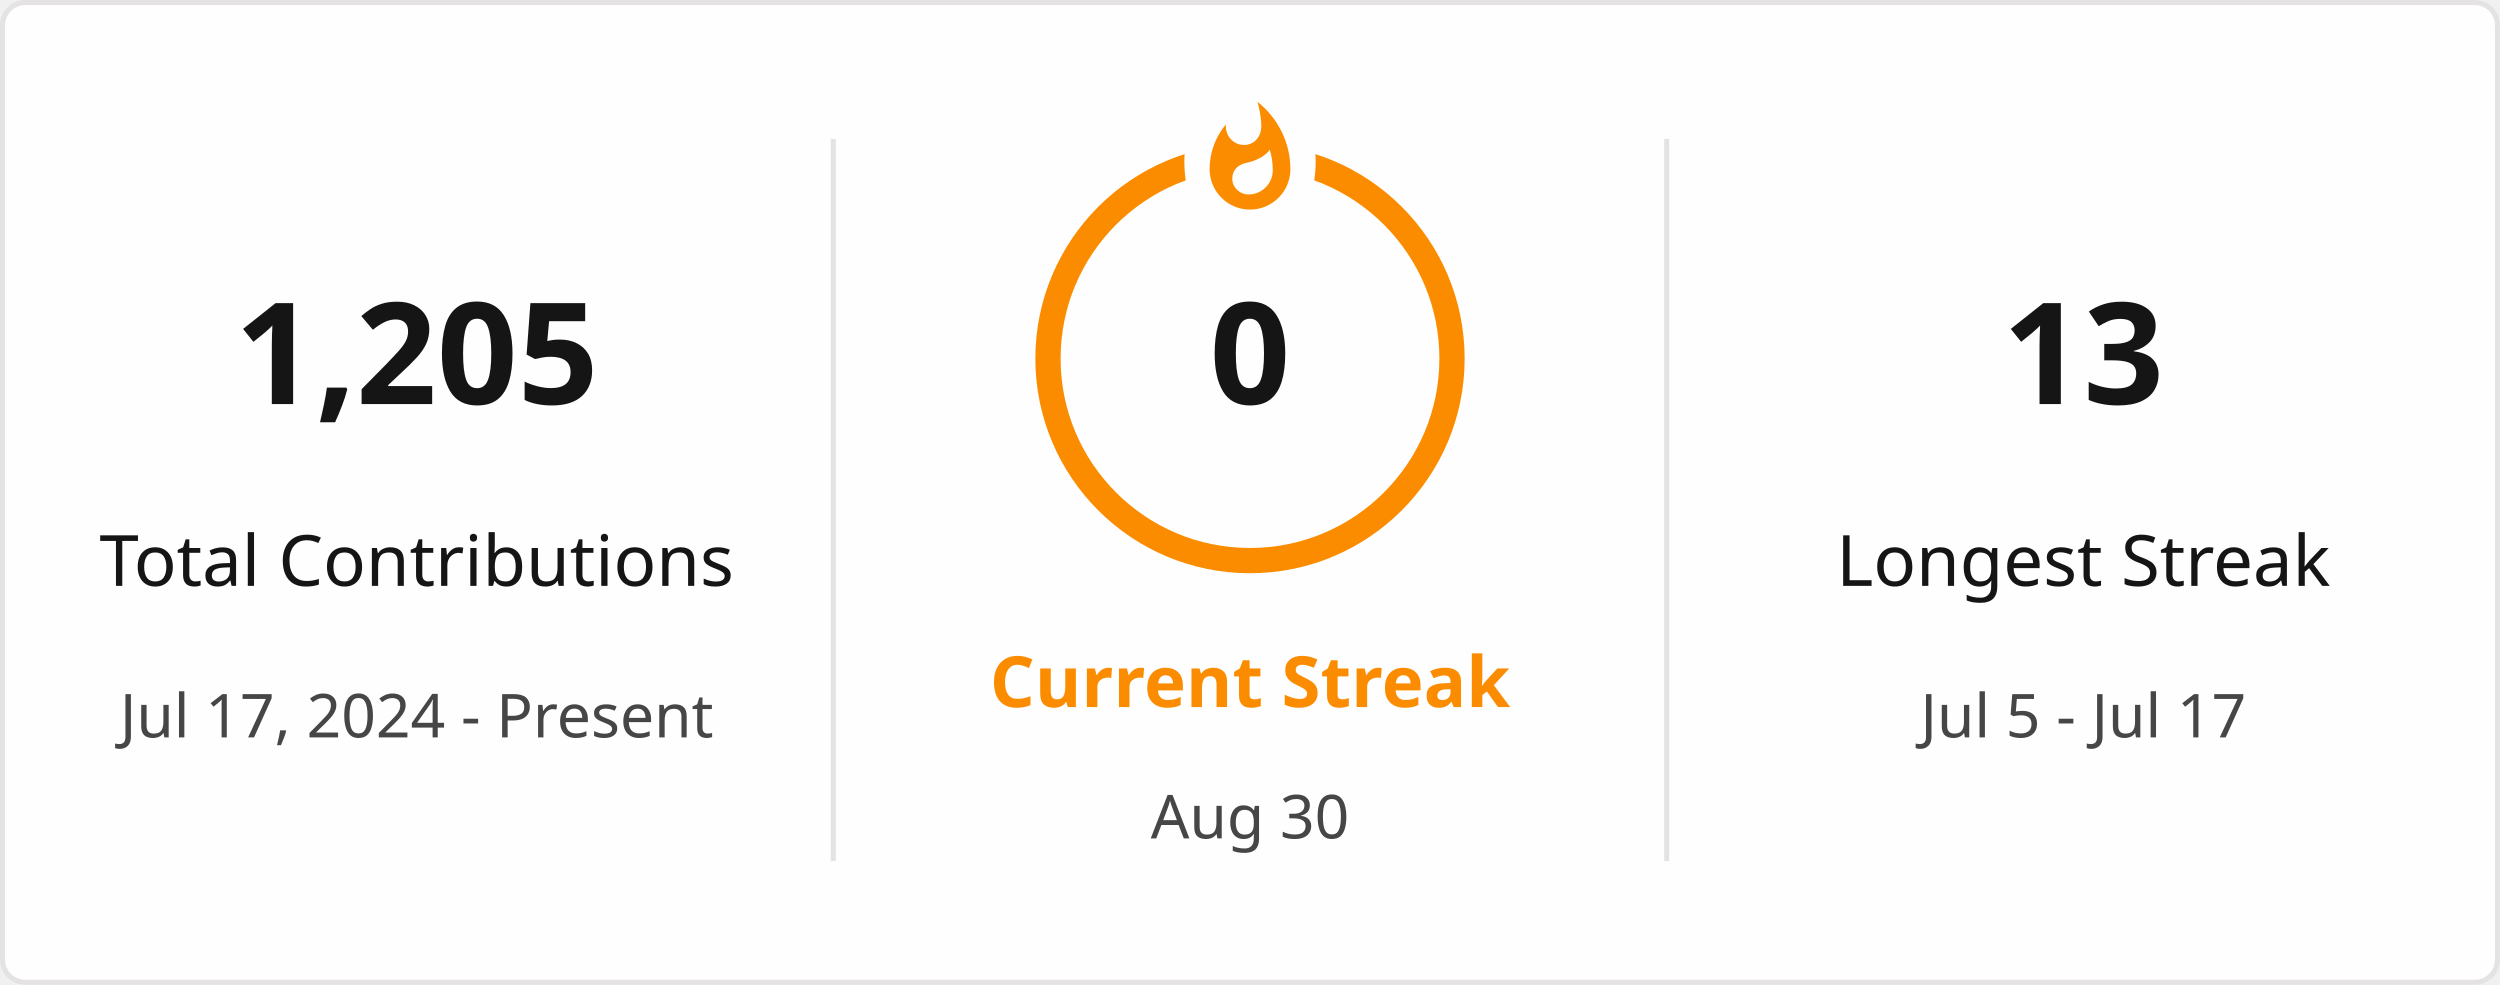
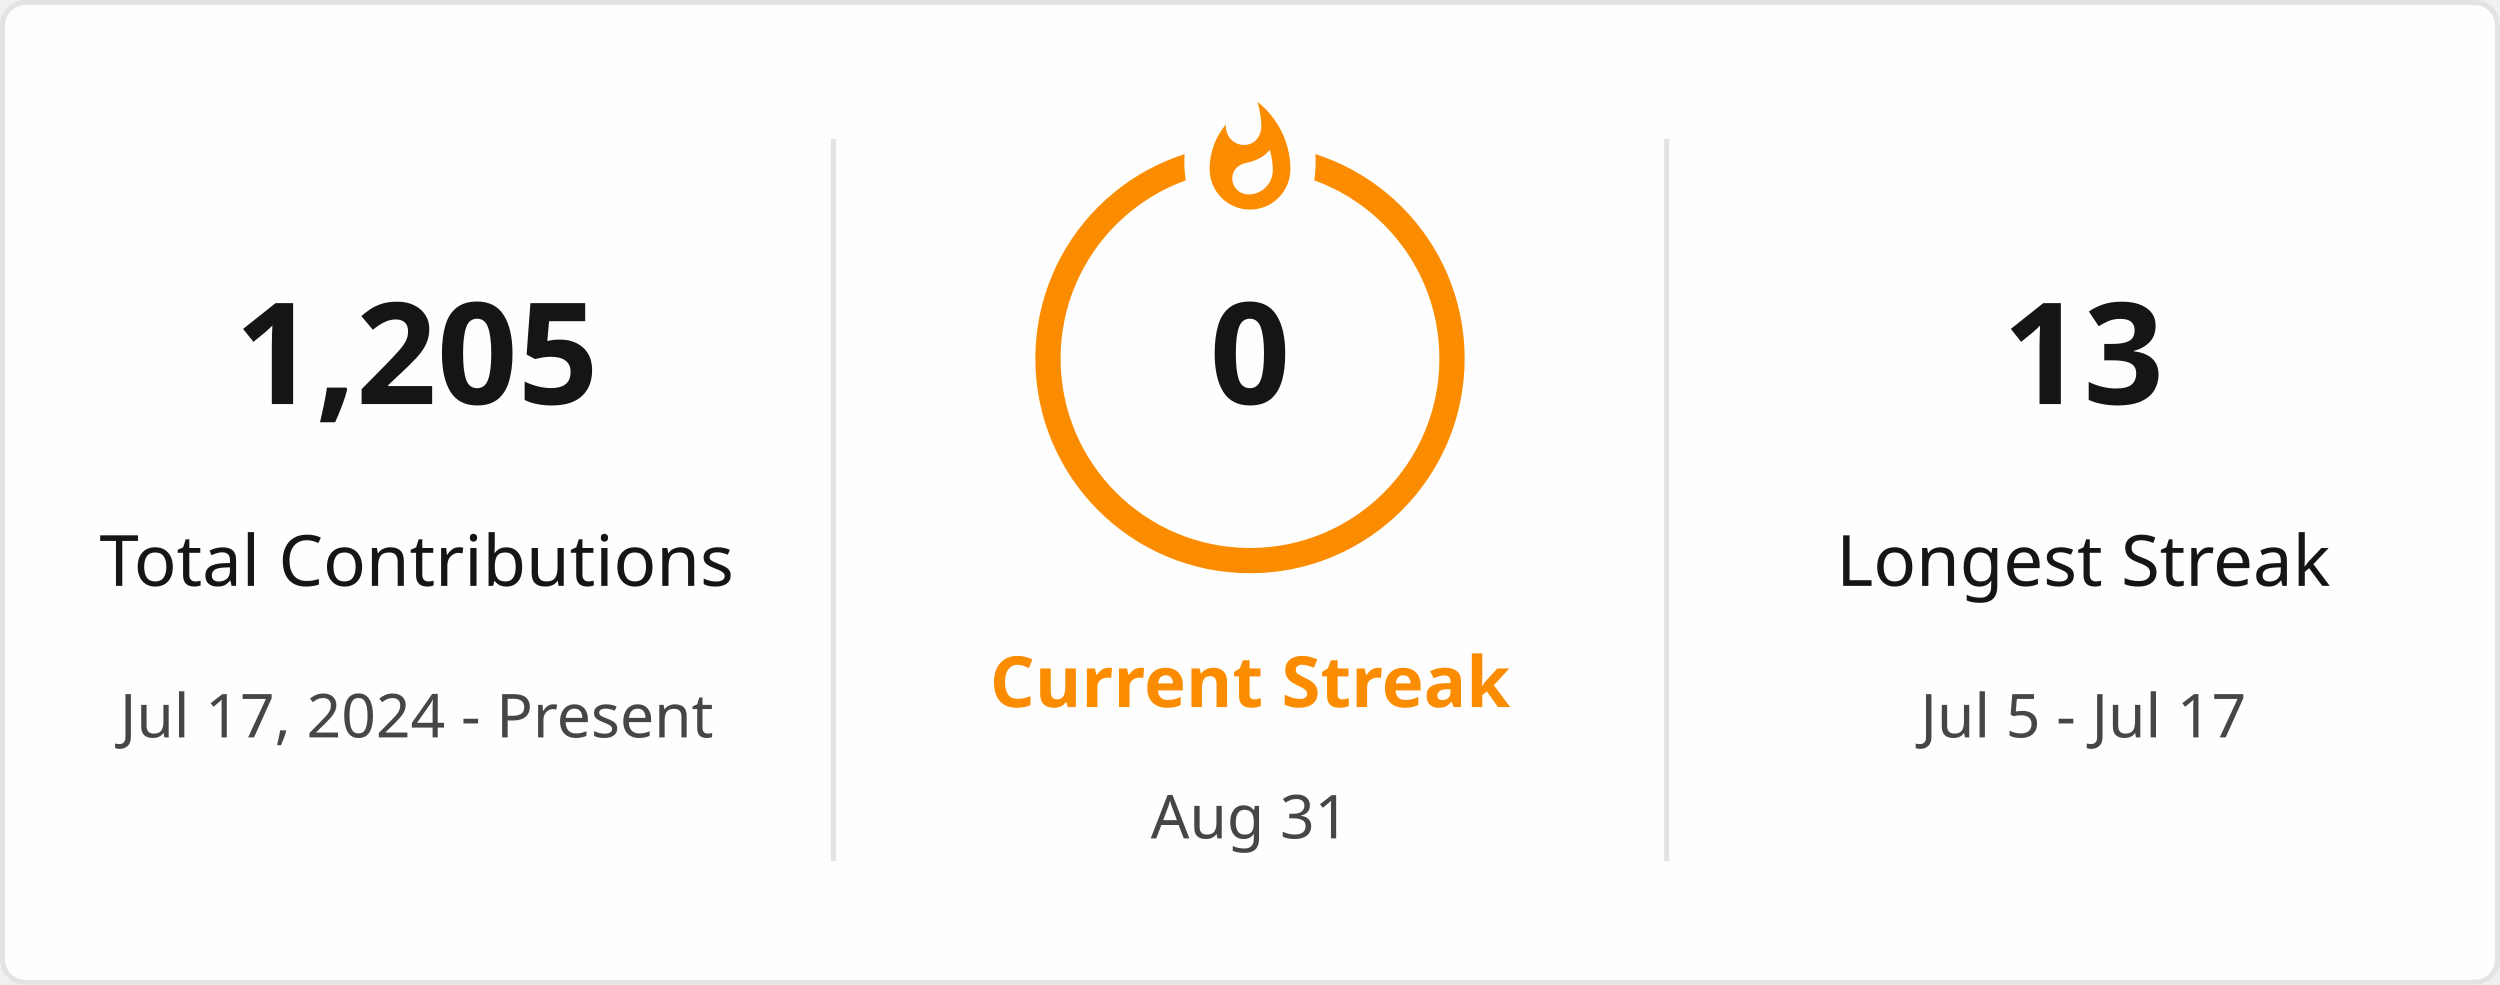
<svg xmlns="http://www.w3.org/2000/svg" style="isolation: isolate" viewBox="0 0 495 195" width="495px" height="195px" direction="ltr">
  <defs>
    <clipPath id="outer_rectangle">
      <rect width="495" height="195" rx="4.5" />
    </clipPath>
    <mask id="mask_out_ring_behind_fire">
      <rect width="495" height="195" fill="white" />
      <ellipse id="mask-ellipse" cx="247.5" cy="32" rx="13" ry="18" fill="black" />
    </mask>
  </defs>
  <g clip-path="url(#outer_rectangle)">
    <g style="isolation: isolate">
      <rect stroke="#E4E2E2" fill="#FFFEFE" rx="4.5" x="0.5" y="0.5" width="494" height="194" />
    </g>
    <g style="isolation: isolate">
      <line x1="165" y1="28" x2="165" y2="170" vector-effect="non-scaling-stroke" stroke-width="1" stroke="#E4E2E2" stroke-linejoin="miter" stroke-linecap="square" stroke-miterlimit="3" />
      <line x1="330" y1="28" x2="330" y2="170" vector-effect="non-scaling-stroke" stroke-width="1" stroke="#E4E2E2" stroke-linejoin="miter" stroke-linecap="square" stroke-miterlimit="3" />
    </g>
    <g style="isolation: isolate">
      <g transform="translate(82.5, 48)">
        <text x="0" y="32" stroke-width="0" text-anchor="middle" fill="#151515" stroke="none" font-family="&quot;Segoe UI&quot;, Ubuntu, sans-serif" font-weight="700" font-size="28px" font-style="normal" style="opacity: 1; opacity: 1;">
                        1,205
                    </text>
      </g>
      <g transform="translate(82.5, 84)">
        <text x="0" y="32" stroke-width="0" text-anchor="middle" fill="#151515" stroke="none" font-family="&quot;Segoe UI&quot;, Ubuntu, sans-serif" font-weight="400" font-size="14px" font-style="normal" style="opacity: 1; opacity: 1;">
                        Total Contributions
                    </text>
      </g>
      <g transform="translate(82.5, 114)">
        <text x="0" y="32" stroke-width="0" text-anchor="middle" fill="#464646" stroke="none" font-family="&quot;Segoe UI&quot;, Ubuntu, sans-serif" font-weight="400" font-size="12px" font-style="normal" style="opacity: 1; opacity: 1;">
                        Jul 17, 2024 - Present
                    </text>
      </g>
    </g>
    <g style="isolation: isolate">
      <g transform="translate(247.5, 108)">
        <text x="0" y="32" stroke-width="0" text-anchor="middle" fill="#FB8C00" stroke="none" font-family="&quot;Segoe UI&quot;, Ubuntu, sans-serif" font-weight="700" font-size="14px" font-style="normal" style="opacity: 1; opacity: 1;">
                        Current Streak
                    </text>
      </g>
      <g transform="translate(247.5, 145)">
        <text x="0" y="21" stroke-width="0" text-anchor="middle" fill="#464646" stroke="none" font-family="&quot;Segoe UI&quot;, Ubuntu, sans-serif" font-weight="400" font-size="12px" font-style="normal" style="opacity: 1; opacity: 1;">
-                         Aug 30
+                         Aug 31
                    </text>
      </g>
      <g mask="url(#mask_out_ring_behind_fire)">
        <circle cx="247.5" cy="71" r="40" fill="none" stroke="#FB8C00" stroke-width="5" style="opacity: 1; opacity: 1;" />
      </g>
      <g transform="translate(247.5, 19.5)" stroke-opacity="0" style="opacity: 1; opacity: 1;">
        <path d="M -12 -0.5 L 15 -0.5 L 15 23.5 L -12 23.5 L -12 -0.5 Z" fill="none" />
        <path d="M 1.5 0.67 C 1.5 0.67 2.24 3.32 2.24 5.47 C 2.24 7.53 0.89 9.2 -1.17 9.2 C -3.23 9.2 -4.79 7.53 -4.79 5.47 L -4.76 5.11 C -6.78 7.51 -8 10.62 -8 13.99 C -8 18.41 -4.42 22 0 22 C 4.42 22 8 18.41 8 13.99 C 8 8.6 5.41 3.79 1.5 0.67 Z M -0.29 19 C -2.07 19 -3.51 17.6 -3.51 15.86 C -3.51 14.24 -2.46 13.1 -0.7 12.74 C 1.07 12.38 2.9 11.53 3.92 10.16 C 4.31 11.45 4.51 12.81 4.51 14.2 C 4.51 16.85 2.36 19 -0.29 19 Z" fill="#FB8C00" stroke-opacity="0" />
      </g>
      <g transform="translate(247.5, 48)">
        <text x="0" y="32" stroke-width="0" text-anchor="middle" fill="#151515" stroke="none" font-family="&quot;Segoe UI&quot;, Ubuntu, sans-serif" font-weight="700" font-size="28px" font-style="normal" style="font-size: 28px;">
                        0
                    </text>
      </g>
    </g>
    <g style="isolation: isolate">
      <g transform="translate(412.5, 48)">
        <text x="0" y="32" stroke-width="0" text-anchor="middle" fill="#151515" stroke="none" font-family="&quot;Segoe UI&quot;, Ubuntu, sans-serif" font-weight="700" font-size="28px" font-style="normal" style="opacity: 1; opacity: 1;">
                        13
                    </text>
      </g>
      <g transform="translate(412.5, 84)">
        <text x="0" y="32" stroke-width="0" text-anchor="middle" fill="#151515" stroke="none" font-family="&quot;Segoe UI&quot;, Ubuntu, sans-serif" font-weight="400" font-size="14px" font-style="normal" style="opacity: 1; opacity: 1;">
                        Longest Streak
                    </text>
      </g>
      <g transform="translate(412.5, 114)">
        <text x="0" y="32" stroke-width="0" text-anchor="middle" fill="#464646" stroke="none" font-family="&quot;Segoe UI&quot;, Ubuntu, sans-serif" font-weight="400" font-size="12px" font-style="normal" style="opacity: 1; opacity: 1;">
                        Jul 5 - Jul 17
                    </text>
      </g>
    </g>
  </g>
</svg>
